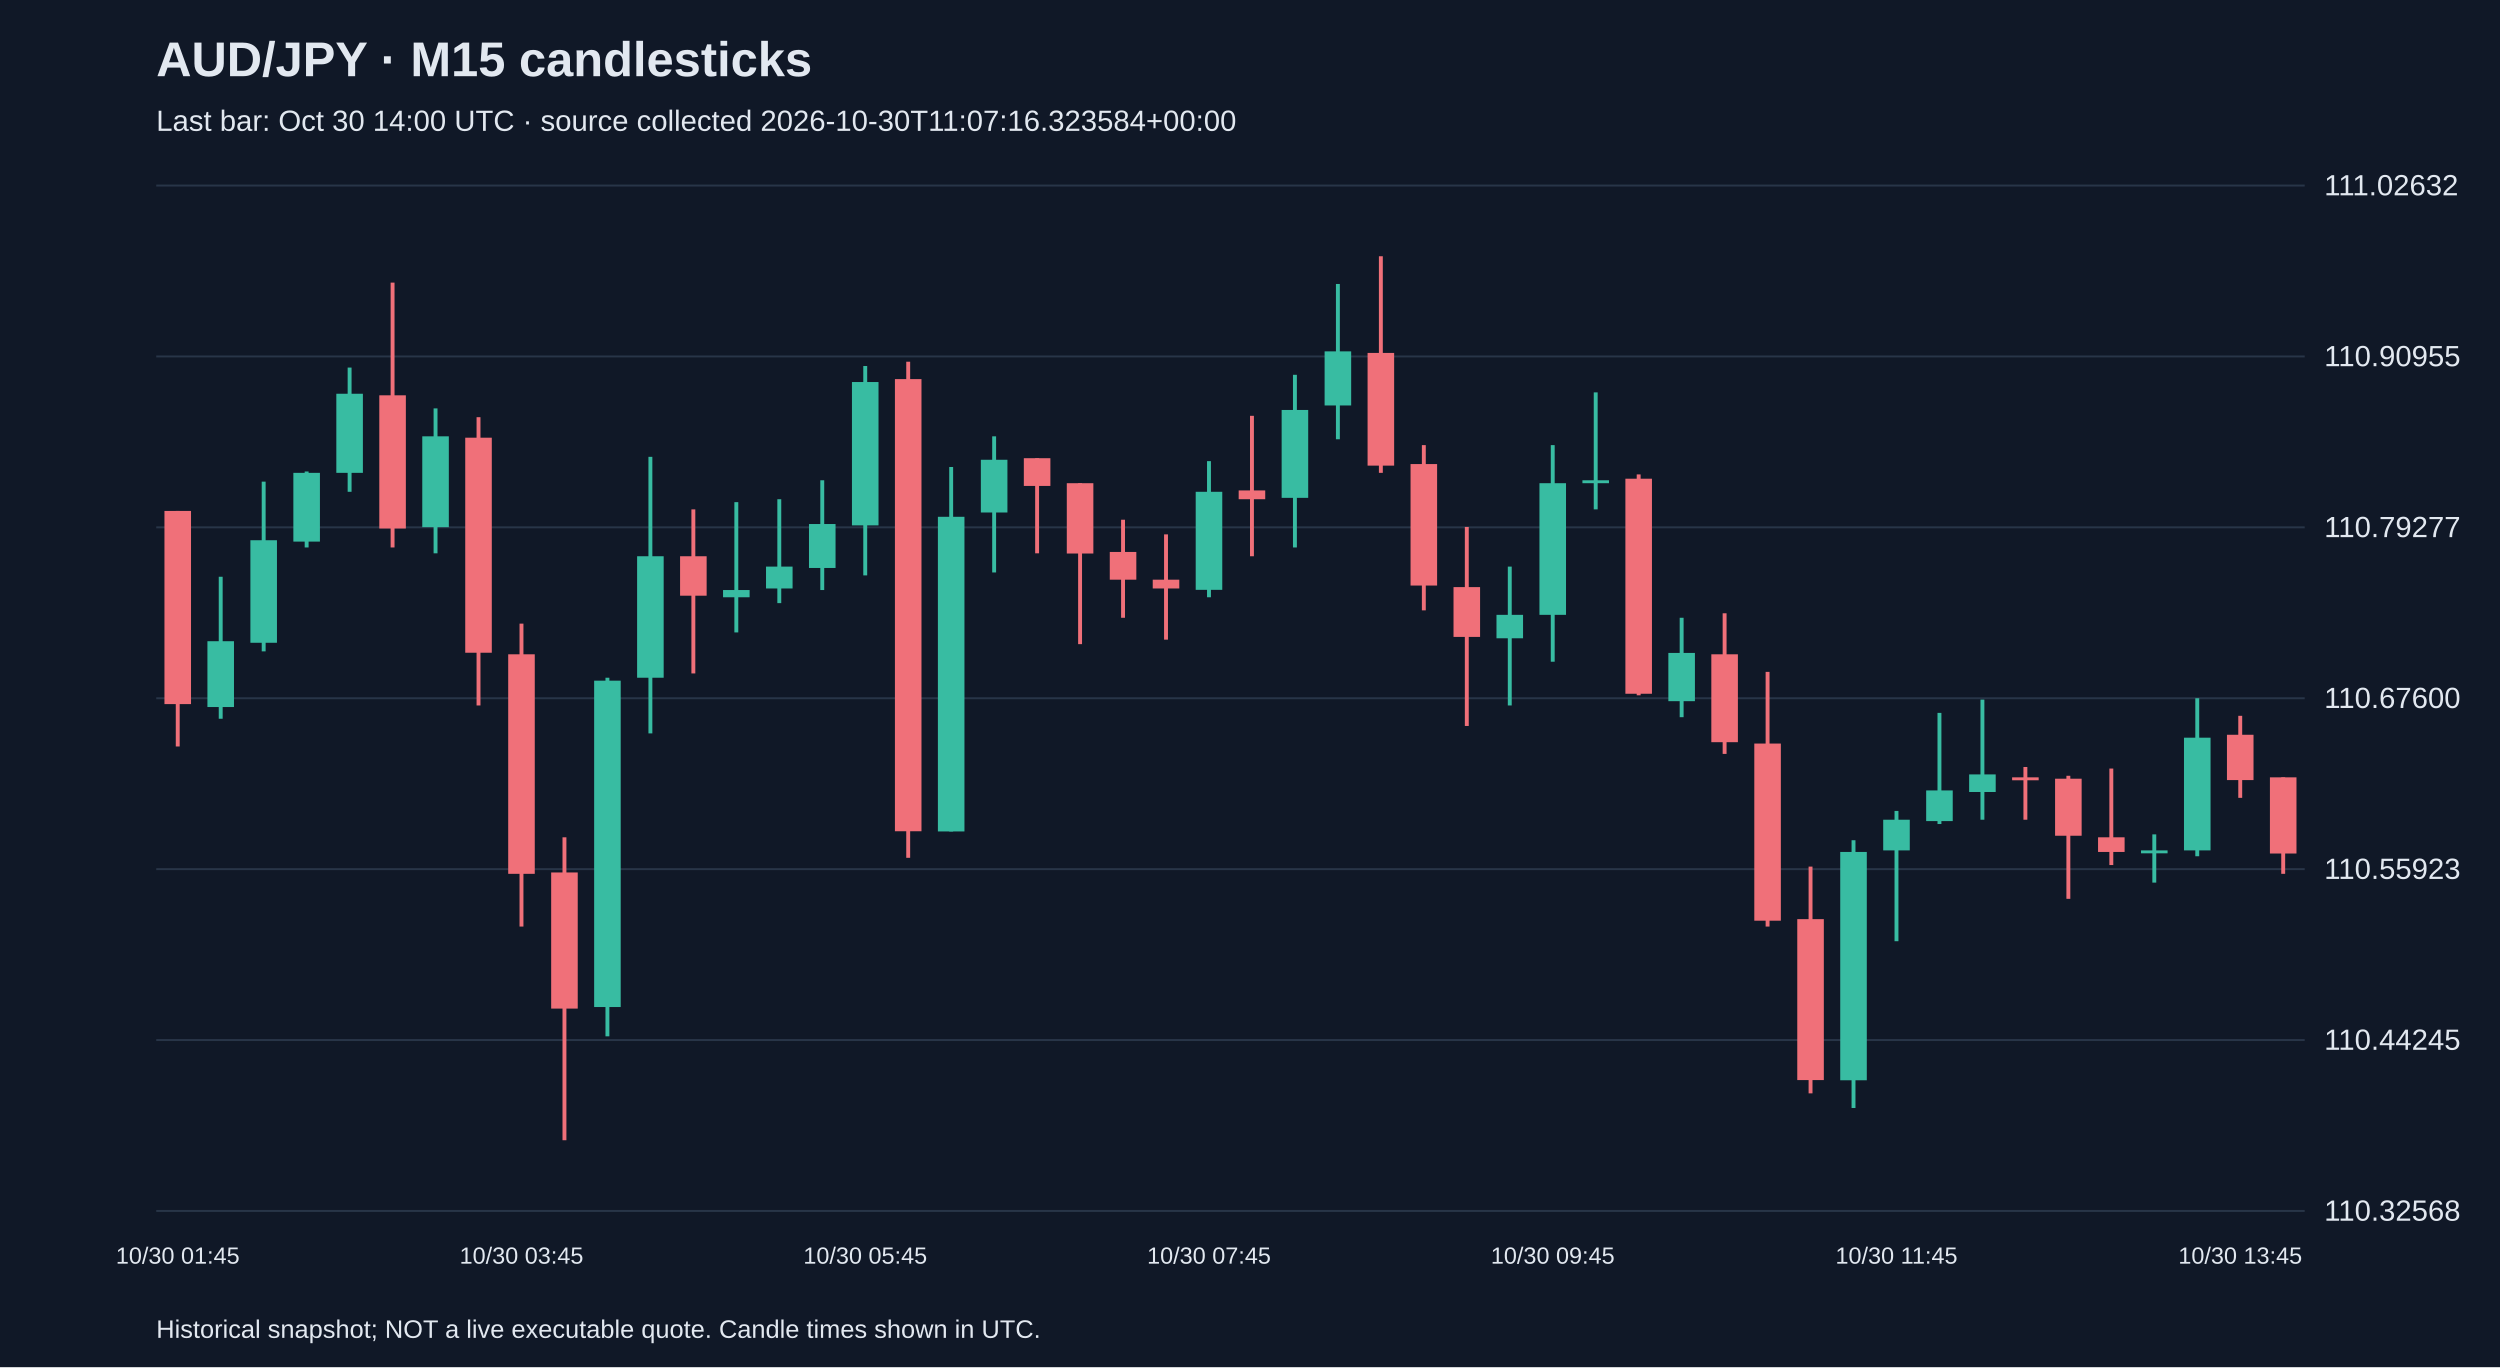
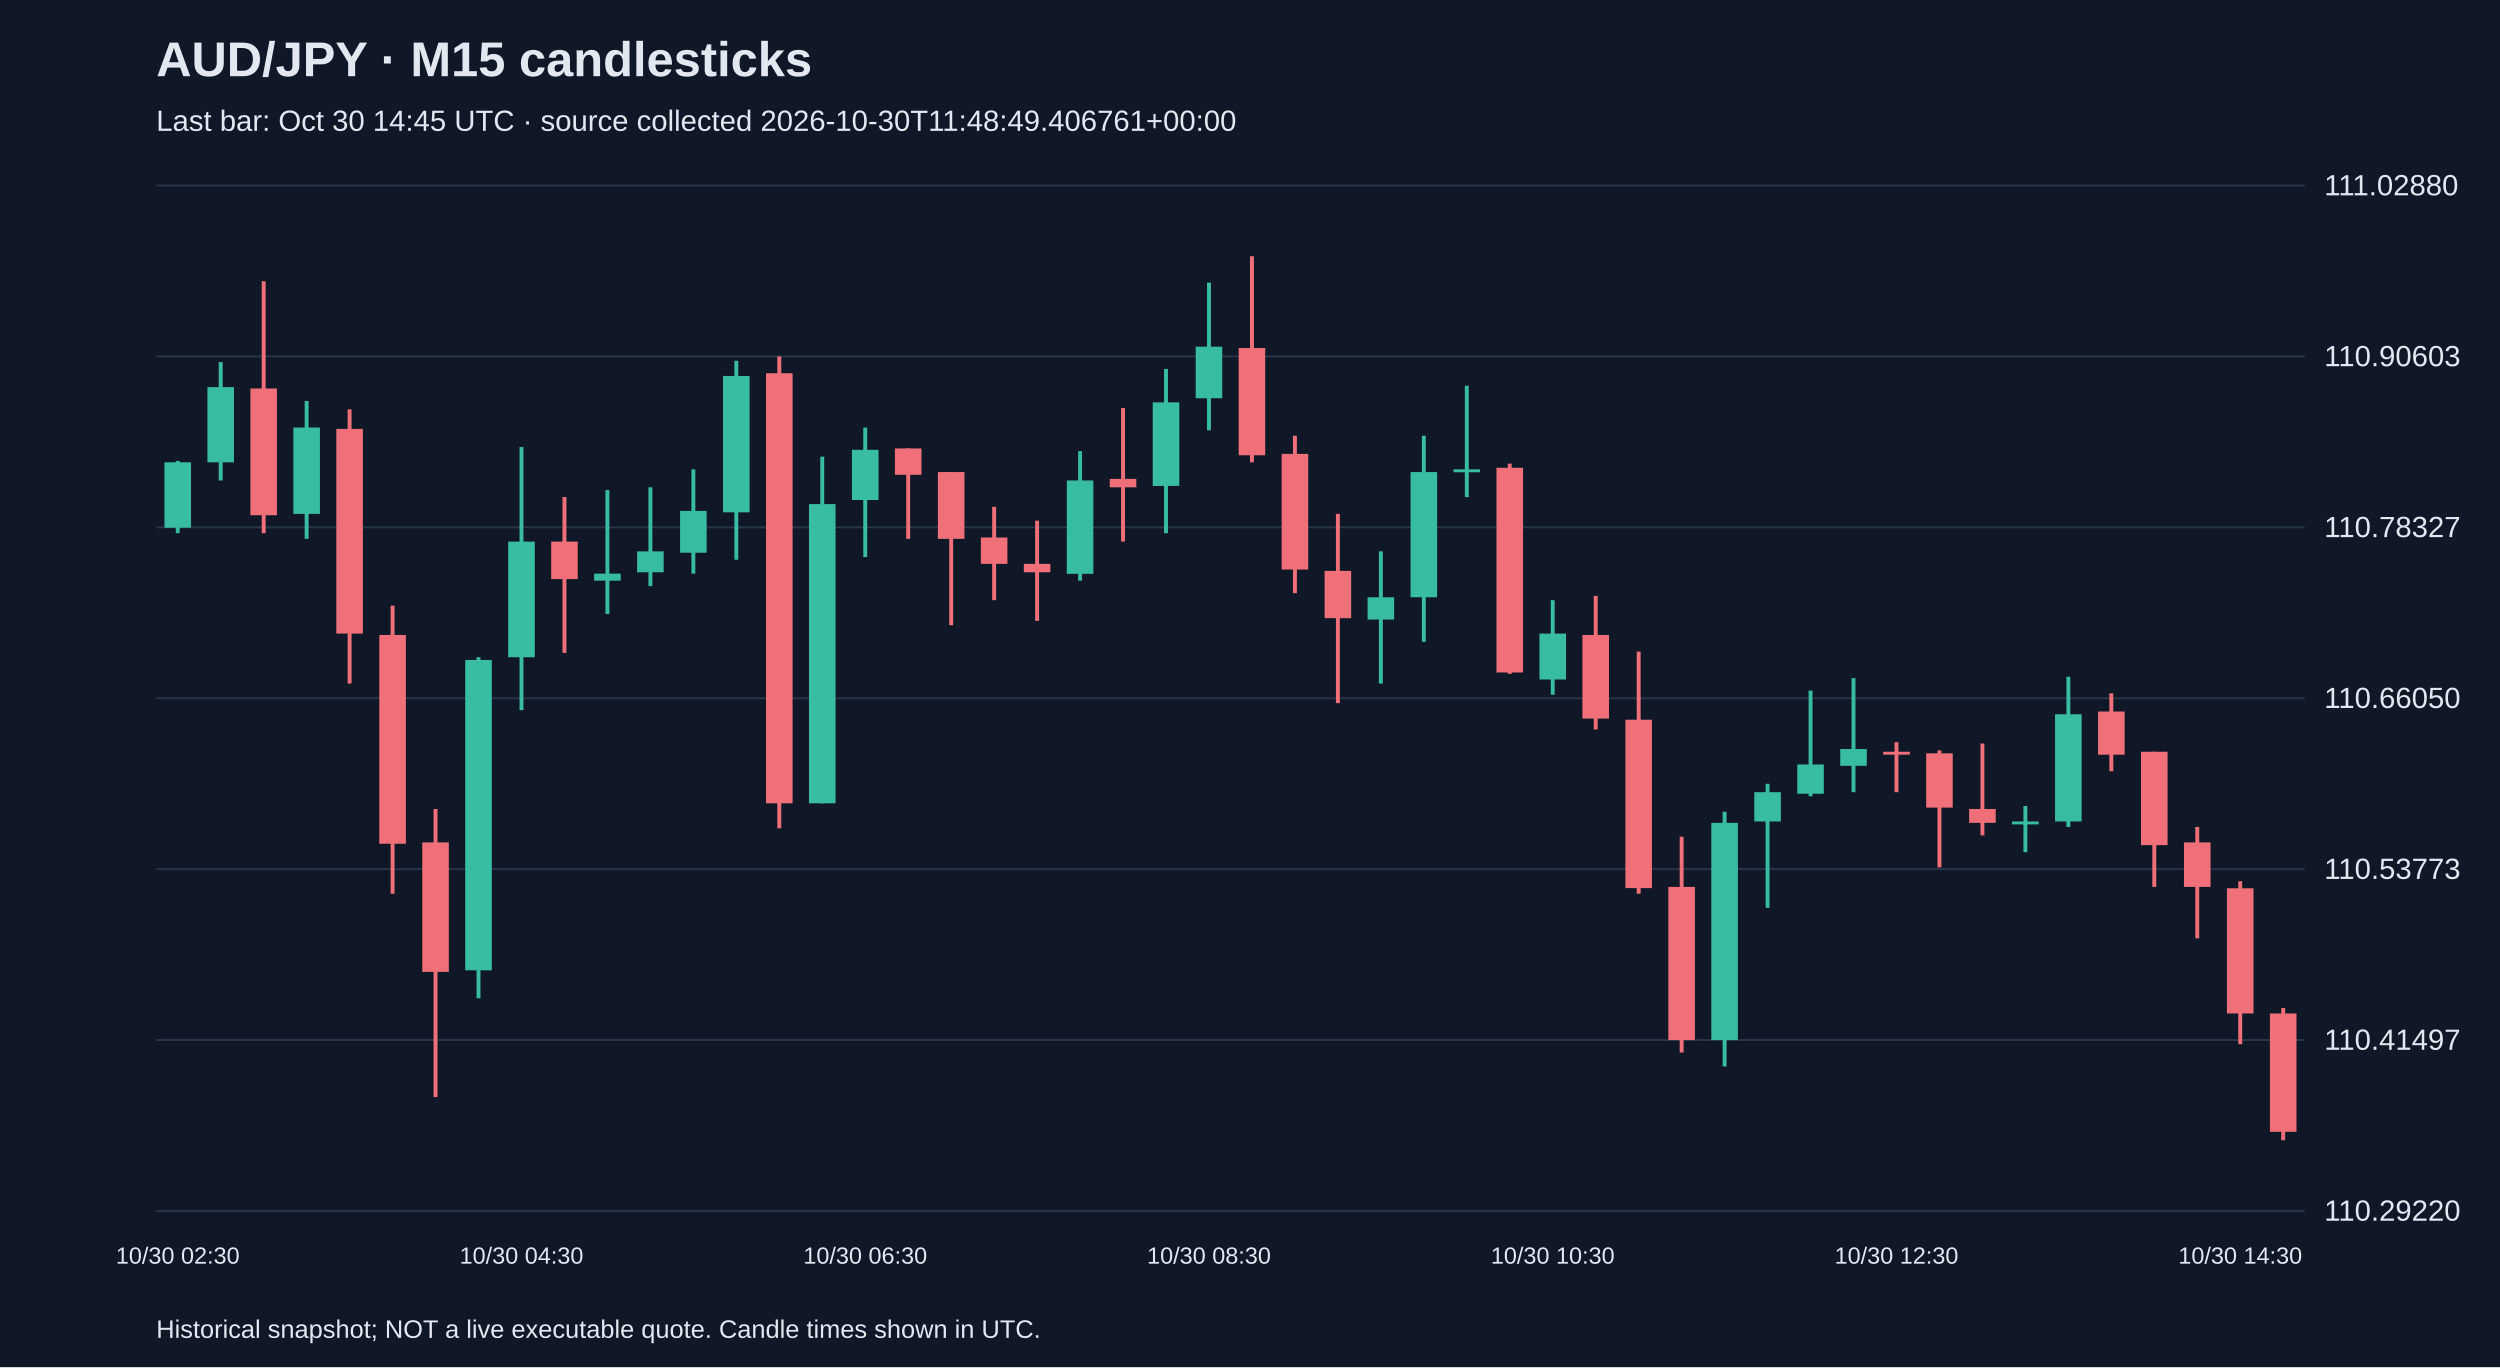
<svg xmlns="http://www.w3.org/2000/svg" viewBox="0 0 1280 700">
  <rect width="100%" height="100%" fill="#101827" />
  <style>text{font-family:Arial,sans-serif;fill:#e2e8f0}</style>
  <text x="80" y="39" font-size="25" font-weight="bold">AUD/JPY · M15 candlesticks</text>
-   <text x="80" y="67" font-size="15" fill="#a6b1c5">Last bar: Oct 30 14:00 UTC · source collected 2026-10-30T11:07:16.323584+00:00</text>
+   <text x="80" y="67" font-size="15" fill="#a6b1c5">Last bar: Oct 30 14:45 UTC · source collected 2026-10-30T11:48:49.406761+00:00</text>
  <line x1="80" y1="620.0" x2="1180" y2="620.0" stroke="#283548" />
-   <text x="1190" y="625.0" font-size="15">110.32568</text>
+   <text x="1190" y="625.0" font-size="15">110.29220</text>
  <line x1="80" y1="532.5" x2="1180" y2="532.5" stroke="#283548" />
-   <text x="1190" y="537.5" font-size="15">110.44245</text>
+   <text x="1190" y="537.5" font-size="15">110.41497</text>
  <line x1="80" y1="445.0" x2="1180" y2="445.0" stroke="#283548" />
-   <text x="1190" y="450.0" font-size="15">110.55923</text>
+   <text x="1190" y="450.0" font-size="15">110.53773</text>
  <line x1="80" y1="357.5" x2="1180" y2="357.5" stroke="#283548" />
-   <text x="1190" y="362.5" font-size="15">110.67600</text>
+   <text x="1190" y="362.5" font-size="15">110.66050</text>
  <line x1="80" y1="270.0" x2="1180" y2="270.0" stroke="#283548" />
-   <text x="1190" y="275.0" font-size="15">110.79277</text>
+   <text x="1190" y="275.0" font-size="15">110.78327</text>
  <line x1="80" y1="182.5" x2="1180" y2="182.5" stroke="#283548" />
-   <text x="1190" y="187.5" font-size="15">110.90955</text>
+   <text x="1190" y="187.5" font-size="15">110.90603</text>
  <line x1="80" y1="95.0" x2="1180" y2="95.0" stroke="#283548" />
-   <text x="1190" y="100.0" font-size="15">111.02632</text>
-   <line x1="91.0" y1="261.6" x2="91.0" y2="382.2" stroke="#f07079" stroke-width="2" />
-   <rect x="84.2" y="261.6" width="13.6" height="98.9" fill="#f07079" />
-   <text x="91.0" y="647" text-anchor="middle" font-size="12">10/30 01:45</text>
-   <line x1="113.0" y1="295.3" x2="113.0" y2="368.0" stroke="#38bca2" stroke-width="2" />
-   <rect x="106.2" y="328.3" width="13.6" height="33.7" fill="#38bca2" />
-   <line x1="135.0" y1="246.6" x2="135.0" y2="333.5" stroke="#38bca2" stroke-width="2" />
-   <rect x="128.2" y="276.6" width="13.6" height="52.5" fill="#38bca2" />
-   <line x1="157.0" y1="241.4" x2="157.0" y2="280.3" stroke="#38bca2" stroke-width="2" />
-   <rect x="150.2" y="242.1" width="13.6" height="35.2" fill="#38bca2" />
-   <line x1="179.0" y1="188.2" x2="179.0" y2="251.8" stroke="#38bca2" stroke-width="2" />
-   <rect x="172.2" y="201.6" width="13.6" height="40.5" fill="#38bca2" />
-   <line x1="201.0" y1="144.7" x2="201.0" y2="280.3" stroke="#f07079" stroke-width="2" />
-   <rect x="194.2" y="202.4" width="13.6" height="68.2" fill="#f07079" />
-   <line x1="223.0" y1="209.1" x2="223.0" y2="283.3" stroke="#38bca2" stroke-width="2" />
-   <rect x="216.2" y="223.4" width="13.6" height="46.5" fill="#38bca2" />
-   <line x1="245.0" y1="213.6" x2="245.0" y2="361.2" stroke="#f07079" stroke-width="2" />
-   <rect x="238.2" y="224.1" width="13.6" height="110.1" fill="#f07079" />
-   <line x1="267.0" y1="319.3" x2="267.0" y2="474.4" stroke="#f07079" stroke-width="2" />
-   <rect x="260.2" y="335.0" width="13.6" height="112.4" fill="#f07079" />
-   <text x="267.0" y="647" text-anchor="middle" font-size="12">10/30 03:45</text>
-   <line x1="289.0" y1="428.7" x2="289.0" y2="583.8" stroke="#f07079" stroke-width="2" />
-   <rect x="282.2" y="446.7" width="13.6" height="69.7" fill="#f07079" />
-   <line x1="311.0" y1="347.0" x2="311.0" y2="530.6" stroke="#38bca2" stroke-width="2" />
-   <rect x="304.2" y="348.5" width="13.6" height="167.1" fill="#38bca2" />
-   <line x1="333.0" y1="233.9" x2="333.0" y2="375.5" stroke="#38bca2" stroke-width="2" />
-   <rect x="326.2" y="284.8" width="13.6" height="62.2" fill="#38bca2" />
-   <line x1="355.0" y1="260.8" x2="355.0" y2="344.8" stroke="#f07079" stroke-width="2" />
-   <rect x="348.2" y="284.8" width="13.6" height="20.2" fill="#f07079" />
-   <line x1="377.0" y1="257.1" x2="377.0" y2="323.8" stroke="#38bca2" stroke-width="2" />
-   <rect x="370.2" y="302.1" width="13.6" height="3.7" fill="#38bca2" />
-   <line x1="399.0" y1="255.6" x2="399.0" y2="308.8" stroke="#38bca2" stroke-width="2" />
-   <rect x="392.2" y="290.1" width="13.6" height="11.2" fill="#38bca2" />
-   <line x1="421.0" y1="245.9" x2="421.0" y2="302.1" stroke="#38bca2" stroke-width="2" />
-   <rect x="414.2" y="268.3" width="13.6" height="22.5" fill="#38bca2" />
-   <line x1="443.0" y1="187.4" x2="443.0" y2="294.6" stroke="#38bca2" stroke-width="2" />
-   <rect x="436.2" y="195.6" width="13.6" height="73.4" fill="#38bca2" />
-   <text x="443.0" y="647" text-anchor="middle" font-size="12">10/30 05:45</text>
-   <line x1="465.0" y1="185.2" x2="465.0" y2="439.2" stroke="#f07079" stroke-width="2" />
-   <rect x="458.2" y="194.1" width="13.6" height="231.5" fill="#f07079" />
-   <line x1="487.0" y1="239.1" x2="487.0" y2="425.7" stroke="#38bca2" stroke-width="2" />
-   <rect x="480.2" y="264.6" width="13.6" height="161.1" fill="#38bca2" />
-   <line x1="509.0" y1="223.4" x2="509.0" y2="293.1" stroke="#38bca2" stroke-width="2" />
-   <rect x="502.2" y="235.4" width="13.6" height="27.0" fill="#38bca2" />
-   <line x1="531.0" y1="234.6" x2="531.0" y2="283.3" stroke="#f07079" stroke-width="2" />
-   <rect x="524.2" y="234.6" width="13.6" height="14.2" fill="#f07079" />
-   <line x1="553.0" y1="247.4" x2="553.0" y2="329.8" stroke="#f07079" stroke-width="2" />
-   <rect x="546.2" y="247.4" width="13.6" height="36.0" fill="#f07079" />
-   <line x1="575.0" y1="266.1" x2="575.0" y2="316.3" stroke="#f07079" stroke-width="2" />
-   <rect x="568.2" y="282.6" width="13.6" height="14.2" fill="#f07079" />
-   <line x1="597.0" y1="273.6" x2="597.0" y2="327.5" stroke="#f07079" stroke-width="2" />
-   <rect x="590.2" y="296.8" width="13.6" height="4.5" fill="#f07079" />
-   <line x1="619.0" y1="236.1" x2="619.0" y2="305.8" stroke="#38bca2" stroke-width="2" />
-   <rect x="612.2" y="251.8" width="13.6" height="50.2" fill="#38bca2" />
-   <text x="619.0" y="647" text-anchor="middle" font-size="12">10/30 07:45</text>
-   <line x1="641.0" y1="212.9" x2="641.0" y2="284.8" stroke="#f07079" stroke-width="2" />
-   <rect x="634.2" y="251.1" width="13.6" height="4.5" fill="#f07079" />
-   <line x1="663.0" y1="191.9" x2="663.0" y2="280.3" stroke="#38bca2" stroke-width="2" />
-   <rect x="656.2" y="209.9" width="13.6" height="45.0" fill="#38bca2" />
-   <line x1="685.0" y1="145.4" x2="685.0" y2="224.9" stroke="#38bca2" stroke-width="2" />
-   <rect x="678.2" y="179.9" width="13.6" height="27.7" fill="#38bca2" />
-   <line x1="707.0" y1="131.2" x2="707.0" y2="242.1" stroke="#f07079" stroke-width="2" />
-   <rect x="700.2" y="180.7" width="13.6" height="57.7" fill="#f07079" />
-   <line x1="729.0" y1="227.9" x2="729.0" y2="312.5" stroke="#f07079" stroke-width="2" />
-   <rect x="722.2" y="237.6" width="13.6" height="62.2" fill="#f07079" />
-   <line x1="751.0" y1="269.8" x2="751.0" y2="371.7" stroke="#f07079" stroke-width="2" />
-   <rect x="744.2" y="300.6" width="13.6" height="25.5" fill="#f07079" />
-   <line x1="773.0" y1="290.1" x2="773.0" y2="361.2" stroke="#38bca2" stroke-width="2" />
-   <rect x="766.2" y="314.8" width="13.6" height="12.0" fill="#38bca2" />
-   <line x1="795.0" y1="227.9" x2="795.0" y2="338.8" stroke="#38bca2" stroke-width="2" />
-   <rect x="788.2" y="247.4" width="13.6" height="67.4" fill="#38bca2" />
-   <text x="795.0" y="647" text-anchor="middle" font-size="12">10/30 09:45</text>
-   <line x1="817.0" y1="200.9" x2="817.0" y2="260.8" stroke="#38bca2" stroke-width="2" />
-   <rect x="810.2" y="245.9" width="13.6" height="1.5" fill="#38bca2" />
-   <line x1="839.0" y1="242.9" x2="839.0" y2="356.0" stroke="#f07079" stroke-width="2" />
-   <rect x="832.2" y="245.1" width="13.6" height="110.1" fill="#f07079" />
-   <line x1="861.0" y1="316.3" x2="861.0" y2="367.2" stroke="#38bca2" stroke-width="2" />
-   <rect x="854.2" y="334.3" width="13.6" height="24.7" fill="#38bca2" />
-   <line x1="883.0" y1="314.0" x2="883.0" y2="386.0" stroke="#f07079" stroke-width="2" />
-   <rect x="876.2" y="335.0" width="13.6" height="45.0" fill="#f07079" />
-   <line x1="905.0" y1="344.0" x2="905.0" y2="474.4" stroke="#f07079" stroke-width="2" />
-   <rect x="898.2" y="380.7" width="13.6" height="90.7" fill="#f07079" />
-   <line x1="927.0" y1="443.7" x2="927.0" y2="559.8" stroke="#f07079" stroke-width="2" />
-   <rect x="920.2" y="470.6" width="13.6" height="82.4" fill="#f07079" />
-   <line x1="949.0" y1="430.2" x2="949.0" y2="567.3" stroke="#38bca2" stroke-width="2" />
-   <rect x="942.2" y="436.2" width="13.6" height="116.9" fill="#38bca2" />
-   <line x1="971.0" y1="415.2" x2="971.0" y2="481.9" stroke="#38bca2" stroke-width="2" />
-   <rect x="964.2" y="419.7" width="13.6" height="15.7" fill="#38bca2" />
-   <text x="971.0" y="647" text-anchor="middle" font-size="12">10/30 11:45</text>
-   <line x1="993.0" y1="365.0" x2="993.0" y2="421.9" stroke="#38bca2" stroke-width="2" />
-   <rect x="986.2" y="404.7" width="13.6" height="15.7" fill="#38bca2" />
-   <line x1="1015.0" y1="358.2" x2="1015.0" y2="419.7" stroke="#38bca2" stroke-width="2" />
-   <rect x="1008.2" y="396.5" width="13.6" height="9.0" fill="#38bca2" />
-   <line x1="1037.0" y1="392.7" x2="1037.0" y2="419.7" stroke="#f07079" stroke-width="2" />
-   <rect x="1030.2" y="398.0" width="13.6" height="1.5" fill="#f07079" />
-   <line x1="1059.0" y1="397.2" x2="1059.0" y2="460.2" stroke="#f07079" stroke-width="2" />
-   <rect x="1052.2" y="398.7" width="13.6" height="29.2" fill="#f07079" />
-   <line x1="1081.0" y1="393.5" x2="1081.0" y2="442.9" stroke="#f07079" stroke-width="2" />
-   <rect x="1074.2" y="428.7" width="13.6" height="7.5" fill="#f07079" />
-   <line x1="1103.0" y1="427.2" x2="1103.0" y2="451.9" stroke="#38bca2" stroke-width="2" />
-   <rect x="1096.2" y="435.4" width="13.6" height="1.5" fill="#38bca2" />
-   <line x1="1125.0" y1="357.5" x2="1125.0" y2="438.4" stroke="#38bca2" stroke-width="2" />
-   <rect x="1118.2" y="377.7" width="13.6" height="57.7" fill="#38bca2" />
-   <line x1="1147.0" y1="366.5" x2="1147.0" y2="408.5" stroke="#f07079" stroke-width="2" />
-   <rect x="1140.2" y="376.2" width="13.6" height="23.2" fill="#f07079" />
-   <text x="1147.0" y="647" text-anchor="middle" font-size="12">10/30 13:45</text>
-   <line x1="1169.0" y1="398.0" x2="1169.0" y2="447.4" stroke="#f07079" stroke-width="2" />
-   <rect x="1162.2" y="398.0" width="13.6" height="39.0" fill="#f07079" />
+   <text x="1190" y="100.0" font-size="15">111.02880</text>
+   <line x1="91.0" y1="236.0" x2="91.0" y2="273.0" stroke="#38bca2" stroke-width="2" />
+   <rect x="84.2" y="236.7" width="13.6" height="33.5" fill="#38bca2" />
+   <text x="91.0" y="647" text-anchor="middle" font-size="12">10/30 02:30</text>
+   <line x1="113.0" y1="185.4" x2="113.0" y2="246.0" stroke="#38bca2" stroke-width="2" />
+   <rect x="106.2" y="198.2" width="13.6" height="38.5" fill="#38bca2" />
+   <line x1="135.0" y1="144.0" x2="135.0" y2="273.0" stroke="#f07079" stroke-width="2" />
+   <rect x="128.2" y="198.9" width="13.6" height="64.9" fill="#f07079" />
+   <line x1="157.0" y1="205.3" x2="157.0" y2="275.9" stroke="#38bca2" stroke-width="2" />
+   <rect x="150.2" y="218.9" width="13.6" height="44.2" fill="#38bca2" />
+   <line x1="179.0" y1="209.6" x2="179.0" y2="350.0" stroke="#f07079" stroke-width="2" />
+   <rect x="172.2" y="219.6" width="13.6" height="104.8" fill="#f07079" />
+   <line x1="201.0" y1="310.1" x2="201.0" y2="457.6" stroke="#f07079" stroke-width="2" />
+   <rect x="194.2" y="325.1" width="13.6" height="106.9" fill="#f07079" />
+   <line x1="223.0" y1="414.2" x2="223.0" y2="561.7" stroke="#f07079" stroke-width="2" />
+   <rect x="216.2" y="431.3" width="13.6" height="66.3" fill="#f07079" />
+   <line x1="245.0" y1="336.5" x2="245.0" y2="511.1" stroke="#38bca2" stroke-width="2" />
+   <rect x="238.2" y="337.9" width="13.6" height="158.9" fill="#38bca2" />
+   <line x1="267.0" y1="228.9" x2="267.0" y2="363.6" stroke="#38bca2" stroke-width="2" />
+   <rect x="260.2" y="277.3" width="13.6" height="59.2" fill="#38bca2" />
+   <text x="267.0" y="647" text-anchor="middle" font-size="12">10/30 04:30</text>
+   <line x1="289.0" y1="254.5" x2="289.0" y2="334.3" stroke="#f07079" stroke-width="2" />
+   <rect x="282.2" y="277.3" width="13.6" height="19.2" fill="#f07079" />
+   <line x1="311.0" y1="250.9" x2="311.0" y2="314.4" stroke="#38bca2" stroke-width="2" />
+   <rect x="304.2" y="293.7" width="13.6" height="3.6" fill="#38bca2" />
+   <line x1="333.0" y1="249.5" x2="333.0" y2="300.1" stroke="#38bca2" stroke-width="2" />
+   <rect x="326.2" y="282.3" width="13.6" height="10.7" fill="#38bca2" />
+   <line x1="355.0" y1="240.3" x2="355.0" y2="293.7" stroke="#38bca2" stroke-width="2" />
+   <rect x="348.2" y="261.6" width="13.6" height="21.4" fill="#38bca2" />
+   <line x1="377.0" y1="184.7" x2="377.0" y2="286.6" stroke="#38bca2" stroke-width="2" />
+   <rect x="370.2" y="192.5" width="13.6" height="69.8" fill="#38bca2" />
+   <line x1="399.0" y1="182.5" x2="399.0" y2="424.1" stroke="#f07079" stroke-width="2" />
+   <rect x="392.2" y="191.1" width="13.6" height="220.2" fill="#f07079" />
+   <line x1="421.0" y1="233.8" x2="421.0" y2="411.3" stroke="#38bca2" stroke-width="2" />
+   <rect x="414.2" y="258.1" width="13.6" height="153.2" fill="#38bca2" />
+   <line x1="443.0" y1="218.9" x2="443.0" y2="285.2" stroke="#38bca2" stroke-width="2" />
+   <rect x="436.2" y="230.3" width="13.6" height="25.7" fill="#38bca2" />
+   <text x="443.0" y="647" text-anchor="middle" font-size="12">10/30 06:30</text>
+   <line x1="465.0" y1="229.6" x2="465.0" y2="275.9" stroke="#f07079" stroke-width="2" />
+   <rect x="458.2" y="229.6" width="13.6" height="13.5" fill="#f07079" />
+   <line x1="487.0" y1="241.7" x2="487.0" y2="320.1" stroke="#f07079" stroke-width="2" />
+   <rect x="480.2" y="241.7" width="13.6" height="34.2" fill="#f07079" />
+   <line x1="509.0" y1="259.5" x2="509.0" y2="307.3" stroke="#f07079" stroke-width="2" />
+   <rect x="502.2" y="275.2" width="13.6" height="13.5" fill="#f07079" />
+   <line x1="531.0" y1="266.6" x2="531.0" y2="317.9" stroke="#f07079" stroke-width="2" />
+   <rect x="524.2" y="288.7" width="13.6" height="4.3" fill="#f07079" />
+   <line x1="553.0" y1="231.0" x2="553.0" y2="297.3" stroke="#38bca2" stroke-width="2" />
+   <rect x="546.2" y="246.0" width="13.6" height="47.8" fill="#38bca2" />
+   <line x1="575.0" y1="208.9" x2="575.0" y2="277.3" stroke="#f07079" stroke-width="2" />
+   <rect x="568.2" y="245.2" width="13.6" height="4.3" fill="#f07079" />
+   <line x1="597.0" y1="188.9" x2="597.0" y2="273.0" stroke="#38bca2" stroke-width="2" />
+   <rect x="590.2" y="206.0" width="13.6" height="42.8" fill="#38bca2" />
+   <line x1="619.0" y1="144.7" x2="619.0" y2="220.3" stroke="#38bca2" stroke-width="2" />
+   <rect x="612.2" y="177.5" width="13.6" height="26.4" fill="#38bca2" />
+   <text x="619.0" y="647" text-anchor="middle" font-size="12">10/30 08:30</text>
+   <line x1="641.0" y1="131.2" x2="641.0" y2="236.7" stroke="#f07079" stroke-width="2" />
+   <rect x="634.2" y="178.2" width="13.6" height="54.9" fill="#f07079" />
+   <line x1="663.0" y1="223.1" x2="663.0" y2="303.7" stroke="#f07079" stroke-width="2" />
+   <rect x="656.2" y="232.4" width="13.6" height="59.2" fill="#f07079" />
+   <line x1="685.0" y1="263.1" x2="685.0" y2="360.0" stroke="#f07079" stroke-width="2" />
+   <rect x="678.2" y="292.3" width="13.6" height="24.2" fill="#f07079" />
+   <line x1="707.0" y1="282.3" x2="707.0" y2="350.0" stroke="#38bca2" stroke-width="2" />
+   <rect x="700.2" y="305.8" width="13.6" height="11.4" fill="#38bca2" />
+   <line x1="729.0" y1="223.1" x2="729.0" y2="328.6" stroke="#38bca2" stroke-width="2" />
+   <rect x="722.2" y="241.7" width="13.6" height="64.1" fill="#38bca2" />
+   <line x1="751.0" y1="197.5" x2="751.0" y2="254.5" stroke="#38bca2" stroke-width="2" />
+   <rect x="744.2" y="240.3" width="13.6" height="1.5" fill="#38bca2" />
+   <line x1="773.0" y1="237.4" x2="773.0" y2="345.0" stroke="#f07079" stroke-width="2" />
+   <rect x="766.2" y="239.5" width="13.6" height="104.8" fill="#f07079" />
+   <line x1="795.0" y1="307.3" x2="795.0" y2="355.7" stroke="#38bca2" stroke-width="2" />
+   <rect x="788.2" y="324.4" width="13.6" height="23.5" fill="#38bca2" />
+   <text x="795.0" y="647" text-anchor="middle" font-size="12">10/30 10:30</text>
+   <line x1="817.0" y1="305.1" x2="817.0" y2="373.5" stroke="#f07079" stroke-width="2" />
+   <rect x="810.2" y="325.1" width="13.6" height="42.8" fill="#f07079" />
+   <line x1="839.0" y1="333.6" x2="839.0" y2="457.6" stroke="#f07079" stroke-width="2" />
+   <rect x="832.2" y="368.5" width="13.6" height="86.2" fill="#f07079" />
+   <line x1="861.0" y1="428.4" x2="861.0" y2="538.9" stroke="#f07079" stroke-width="2" />
+   <rect x="854.2" y="454.1" width="13.6" height="78.4" fill="#f07079" />
+   <line x1="883.0" y1="415.6" x2="883.0" y2="546.0" stroke="#38bca2" stroke-width="2" />
+   <rect x="876.2" y="421.3" width="13.6" height="111.2" fill="#38bca2" />
+   <line x1="905.0" y1="401.3" x2="905.0" y2="464.8" stroke="#38bca2" stroke-width="2" />
+   <rect x="898.2" y="405.6" width="13.6" height="15.0" fill="#38bca2" />
+   <line x1="927.0" y1="353.6" x2="927.0" y2="407.7" stroke="#38bca2" stroke-width="2" />
+   <rect x="920.2" y="391.4" width="13.6" height="15.0" fill="#38bca2" />
+   <line x1="949.0" y1="347.2" x2="949.0" y2="405.6" stroke="#38bca2" stroke-width="2" />
+   <rect x="942.2" y="383.5" width="13.6" height="8.6" fill="#38bca2" />
+   <line x1="971.0" y1="380.0" x2="971.0" y2="405.6" stroke="#f07079" stroke-width="2" />
+   <rect x="964.2" y="384.9" width="13.6" height="1.5" fill="#f07079" />
+   <text x="971.0" y="647" text-anchor="middle" font-size="12">10/30 12:30</text>
+   <line x1="993.0" y1="384.2" x2="993.0" y2="444.1" stroke="#f07079" stroke-width="2" />
+   <rect x="986.2" y="385.7" width="13.6" height="27.8" fill="#f07079" />
+   <line x1="1015.0" y1="380.7" x2="1015.0" y2="427.7" stroke="#f07079" stroke-width="2" />
+   <rect x="1008.2" y="414.2" width="13.6" height="7.1" fill="#f07079" />
+   <line x1="1037.0" y1="412.7" x2="1037.0" y2="436.3" stroke="#38bca2" stroke-width="2" />
+   <rect x="1030.2" y="420.6" width="13.6" height="1.5" fill="#38bca2" />
+   <line x1="1059.0" y1="346.5" x2="1059.0" y2="423.4" stroke="#38bca2" stroke-width="2" />
+   <rect x="1052.2" y="365.7" width="13.6" height="54.9" fill="#38bca2" />
+   <line x1="1081.0" y1="355.0" x2="1081.0" y2="394.9" stroke="#f07079" stroke-width="2" />
+   <rect x="1074.2" y="364.3" width="13.6" height="22.1" fill="#f07079" />
+   <line x1="1103.0" y1="384.9" x2="1103.0" y2="454.1" stroke="#f07079" stroke-width="2" />
+   <rect x="1096.2" y="384.9" width="13.6" height="47.8" fill="#f07079" />
+   <line x1="1125.0" y1="423.4" x2="1125.0" y2="480.4" stroke="#f07079" stroke-width="2" />
+   <rect x="1118.2" y="431.3" width="13.6" height="22.8" fill="#f07079" />
+   <line x1="1147.0" y1="451.2" x2="1147.0" y2="534.6" stroke="#f07079" stroke-width="2" />
+   <rect x="1140.2" y="454.8" width="13.6" height="64.1" fill="#f07079" />
+   <text x="1147.0" y="647" text-anchor="middle" font-size="12">10/30 14:30</text>
+   <line x1="1169.0" y1="516.1" x2="1169.0" y2="583.8" stroke="#f07079" stroke-width="2" />
+   <rect x="1162.2" y="518.9" width="13.6" height="60.6" fill="#f07079" />
  <text x="80" y="685" font-size="13">Historical snapshot; NOT a live executable quote. Candle times shown in UTC.</text>
</svg>
